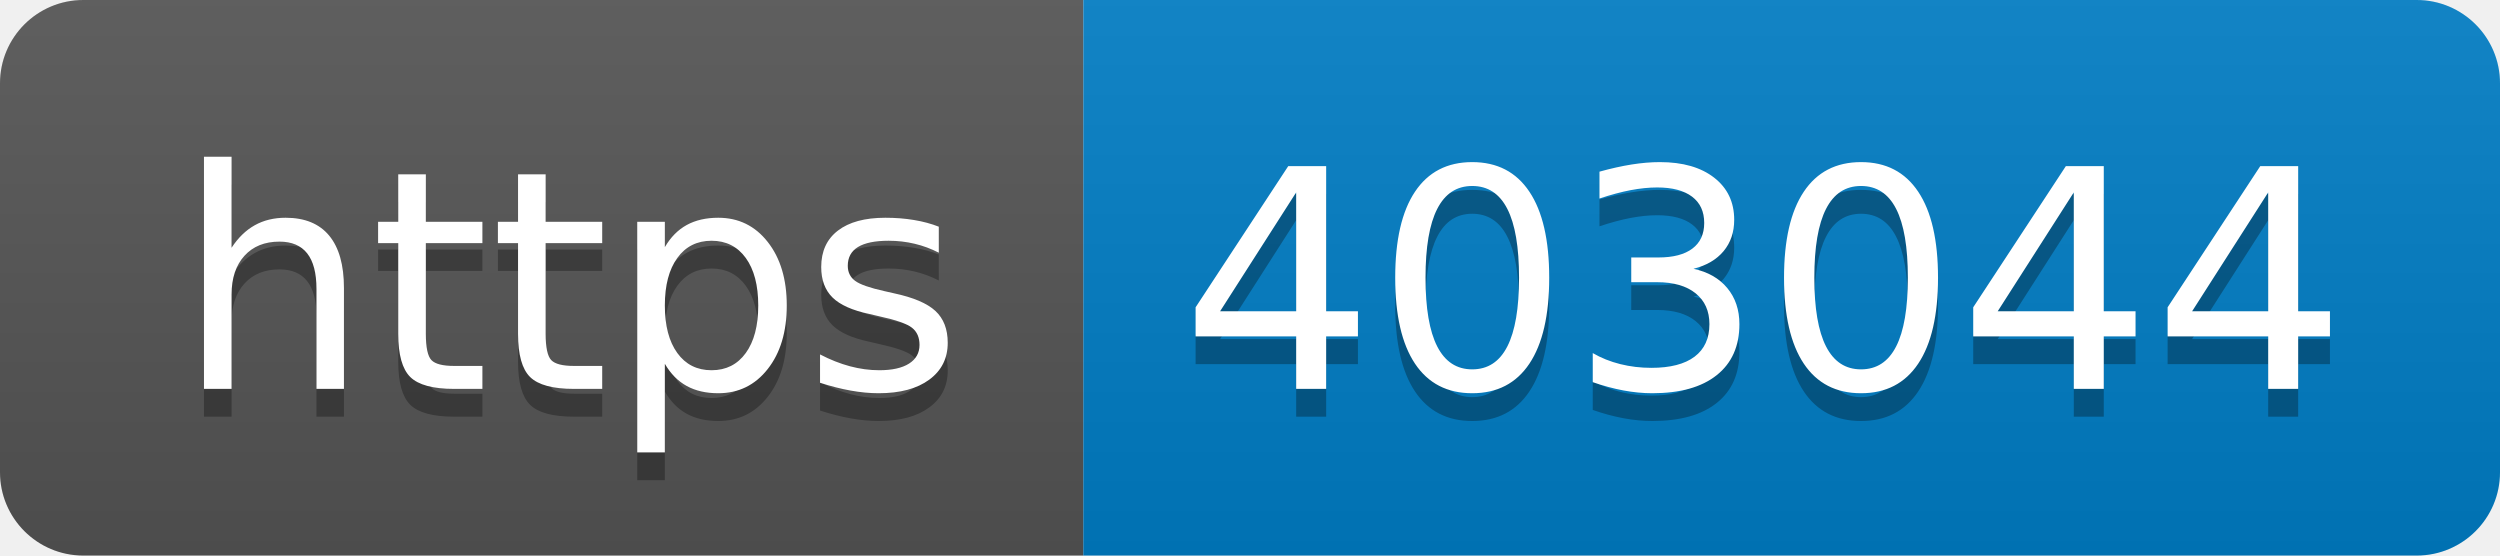
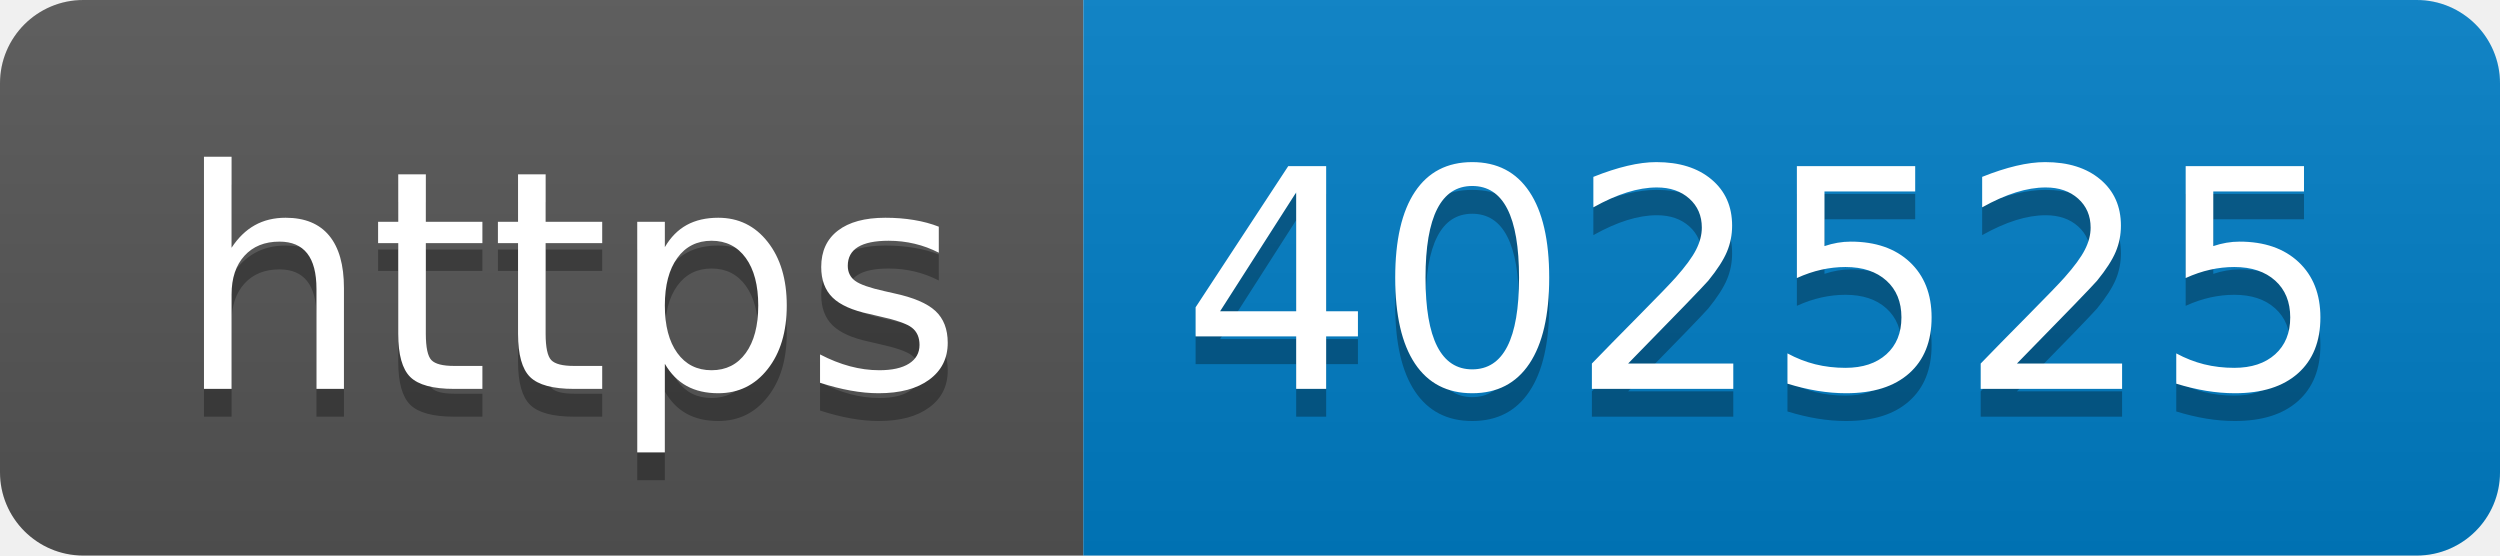
- <svg xmlns="http://www.w3.org/2000/svg" width="90" height="20" role="img" aria-label="https: 403044">
+ <svg xmlns="http://www.w3.org/2000/svg" width="90" height="20" role="img" aria-label="https: 402525">
  <linearGradient id="s" x2="0" y2="100%">
    <stop offset="0" stop-color="#bbb" stop-opacity=".1" />
    <stop offset="1" stop-opacity=".1" />
  </linearGradient>
  <clipPath id="r">
    <rect width="90" height="20" rx="3" fill="#fff" />
  </clipPath>
  <g clip-path="url(#r)">
    <rect width="39" height="20" fill="#555" />
    <rect x="39" width="51" height="20" fill="#007ec6" />
    <rect width="90" height="20" fill="url(#s)" />
  </g>
  <g fill="#fff" text-anchor="middle" font-family="Verdana,Geneva,DejaVu Sans,sans-serif" text-rendering="geometricPrecision" font-size="110">
    <text aria-hidden="true" x="205" y="150" fill="#010101" fill-opacity=".3" transform="scale(.1)" textLength="290">https</text>
    <text x="205" y="140" transform="scale(.1)" fill="#fff" textLength="290">https</text>
-     <text aria-hidden="true" x="635" y="150" fill="#010101" fill-opacity=".3" transform="scale(.1)" textLength="410">403044</text>
-     <text x="635" y="140" transform="scale(.1)" fill="#fff" textLength="410">403044</text>
+     <text aria-hidden="true" x="635" y="150" fill="#010101" fill-opacity=".3" transform="scale(.1)" textLength="410">402525</text>
+     <text x="635" y="140" transform="scale(.1)" fill="#fff" textLength="410">402525</text>
  </g>
</svg>
